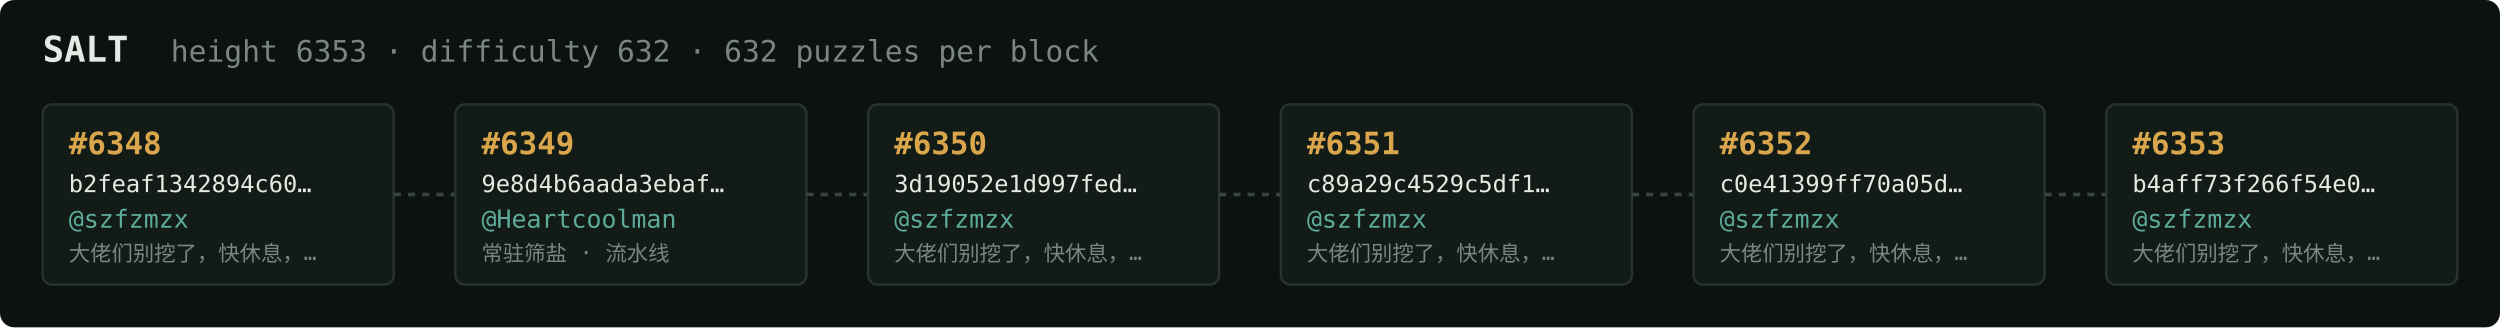
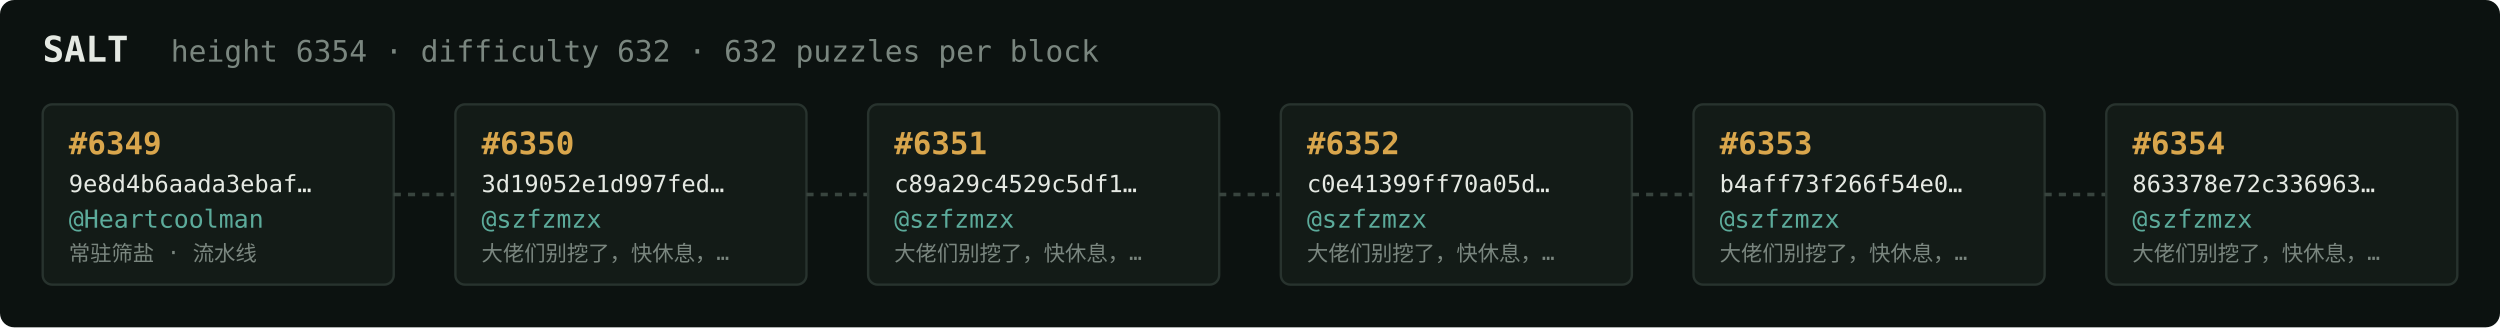
<svg xmlns="http://www.w3.org/2000/svg" width="1054" height="138" viewBox="0 0 1054 138" font-family="ui-monospace,SFMono-Regular,Menlo,monospace">
  <rect fill="#0c1210" width="1054" height="138" rx="6" />
  <text x="18" y="26" fill="#e5e9e3" font-size="15" font-weight="700">SALT</text>
-   <text x="72" y="26" fill="#7a867f" font-size="12.5">height 6353 · difficulty 632 · 632 puzzles per block</text>
+   <text x="72" y="26" fill="#7a867f" font-size="12.5">height 6354 · difficulty 632 · 632 puzzles per block</text>
  <rect x="18" y="44" width="148" height="76" rx="4" fill="#131b17" stroke="#28332e" stroke-width="1" />
-   <text x="29" y="65" fill="#d9a64c" font-size="13" font-weight="700">#6348</text>
-   <text x="29" y="81" fill="#e5e9e3" font-size="10">b2feaf1342894c60…</text>
-   <text x="29" y="96" fill="#5cab9b" font-size="10.5">@szfzmzx</text>
-   <text x="29" y="110" fill="#7a867f" font-size="9">大佬们别挖了，快休息，…</text>
+   <text x="29" y="65" fill="#d9a64c" font-size="13" font-weight="700">#6349</text>
+   <text x="29" y="81" fill="#e5e9e3" font-size="10">9e8d4b6aada3ebaf…</text>
+   <text x="29" y="96" fill="#5cab9b" font-size="10.5">@Heartcoolman</text>
+   <text x="29" y="110" fill="#7a867f" font-size="9">常驻筛盐 · 流水线</text>
  <line x1="166" y1="82.0" x2="192" y2="82.0" stroke="#38443e" stroke-width="1.5" stroke-dasharray="3 3" />
  <rect x="192" y="44" width="148" height="76" rx="4" fill="#131b17" stroke="#28332e" stroke-width="1" />
-   <text x="203" y="65" fill="#d9a64c" font-size="13" font-weight="700">#6349</text>
-   <text x="203" y="81" fill="#e5e9e3" font-size="10">9e8d4b6aada3ebaf…</text>
-   <text x="203" y="96" fill="#5cab9b" font-size="10.5">@Heartcoolman</text>
-   <text x="203" y="110" fill="#7a867f" font-size="9">常驻筛盐 · 流水线</text>
+   <text x="203" y="65" fill="#d9a64c" font-size="13" font-weight="700">#6350</text>
+   <text x="203" y="81" fill="#e5e9e3" font-size="10">3d19052e1d997fed…</text>
+   <text x="203" y="96" fill="#5cab9b" font-size="10.5">@szfzmzx</text>
+   <text x="203" y="110" fill="#7a867f" font-size="9">大佬们别挖了，快休息，…</text>
  <line x1="340" y1="82.0" x2="366" y2="82.0" stroke="#38443e" stroke-width="1.5" stroke-dasharray="3 3" />
  <rect x="366" y="44" width="148" height="76" rx="4" fill="#131b17" stroke="#28332e" stroke-width="1" />
-   <text x="377" y="65" fill="#d9a64c" font-size="13" font-weight="700">#6350</text>
-   <text x="377" y="81" fill="#e5e9e3" font-size="10">3d19052e1d997fed…</text>
+   <text x="377" y="65" fill="#d9a64c" font-size="13" font-weight="700">#6351</text>
+   <text x="377" y="81" fill="#e5e9e3" font-size="10">c89a29c4529c5df1…</text>
  <text x="377" y="96" fill="#5cab9b" font-size="10.5">@szfzmzx</text>
  <text x="377" y="110" fill="#7a867f" font-size="9">大佬们别挖了，快休息，…</text>
  <line x1="514" y1="82.0" x2="540" y2="82.0" stroke="#38443e" stroke-width="1.5" stroke-dasharray="3 3" />
  <rect x="540" y="44" width="148" height="76" rx="4" fill="#131b17" stroke="#28332e" stroke-width="1" />
-   <text x="551" y="65" fill="#d9a64c" font-size="13" font-weight="700">#6351</text>
-   <text x="551" y="81" fill="#e5e9e3" font-size="10">c89a29c4529c5df1…</text>
+   <text x="551" y="65" fill="#d9a64c" font-size="13" font-weight="700">#6352</text>
+   <text x="551" y="81" fill="#e5e9e3" font-size="10">c0e41399ff70a05d…</text>
  <text x="551" y="96" fill="#5cab9b" font-size="10.5">@szfzmzx</text>
  <text x="551" y="110" fill="#7a867f" font-size="9">大佬们别挖了，快休息，…</text>
  <line x1="688" y1="82.0" x2="714" y2="82.0" stroke="#38443e" stroke-width="1.5" stroke-dasharray="3 3" />
  <rect x="714" y="44" width="148" height="76" rx="4" fill="#131b17" stroke="#28332e" stroke-width="1" />
-   <text x="725" y="65" fill="#d9a64c" font-size="13" font-weight="700">#6352</text>
-   <text x="725" y="81" fill="#e5e9e3" font-size="10">c0e41399ff70a05d…</text>
+   <text x="725" y="65" fill="#d9a64c" font-size="13" font-weight="700">#6353</text>
+   <text x="725" y="81" fill="#e5e9e3" font-size="10">b4aff73f266f54e0…</text>
  <text x="725" y="96" fill="#5cab9b" font-size="10.5">@szfzmzx</text>
  <text x="725" y="110" fill="#7a867f" font-size="9">大佬们别挖了，快休息，…</text>
  <line x1="862" y1="82.0" x2="888" y2="82.0" stroke="#38443e" stroke-width="1.5" stroke-dasharray="3 3" />
  <rect x="888" y="44" width="148" height="76" rx="4" fill="#131b17" stroke="#28332e" stroke-width="1" />
-   <text x="899" y="65" fill="#d9a64c" font-size="13" font-weight="700">#6353</text>
-   <text x="899" y="81" fill="#e5e9e3" font-size="10">b4aff73f266f54e0…</text>
+   <text x="899" y="65" fill="#d9a64c" font-size="13" font-weight="700">#6354</text>
+   <text x="899" y="81" fill="#e5e9e3" font-size="10">863378e72c336963…</text>
  <text x="899" y="96" fill="#5cab9b" font-size="10.5">@szfzmzx</text>
  <text x="899" y="110" fill="#7a867f" font-size="9">大佬们别挖了，快休息，…</text>
</svg>
